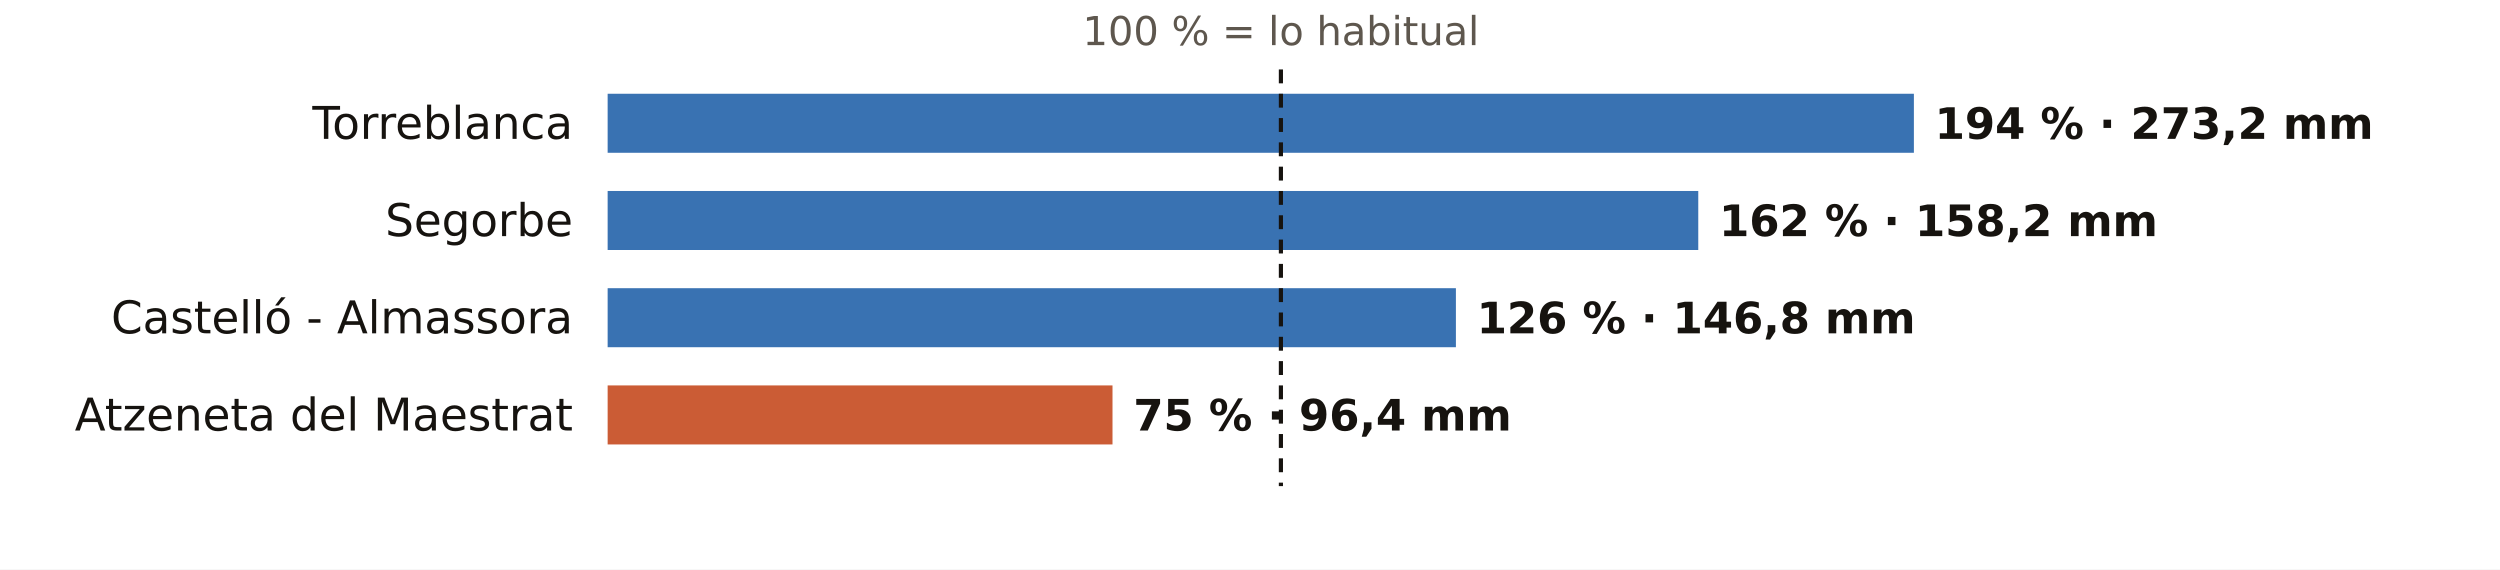
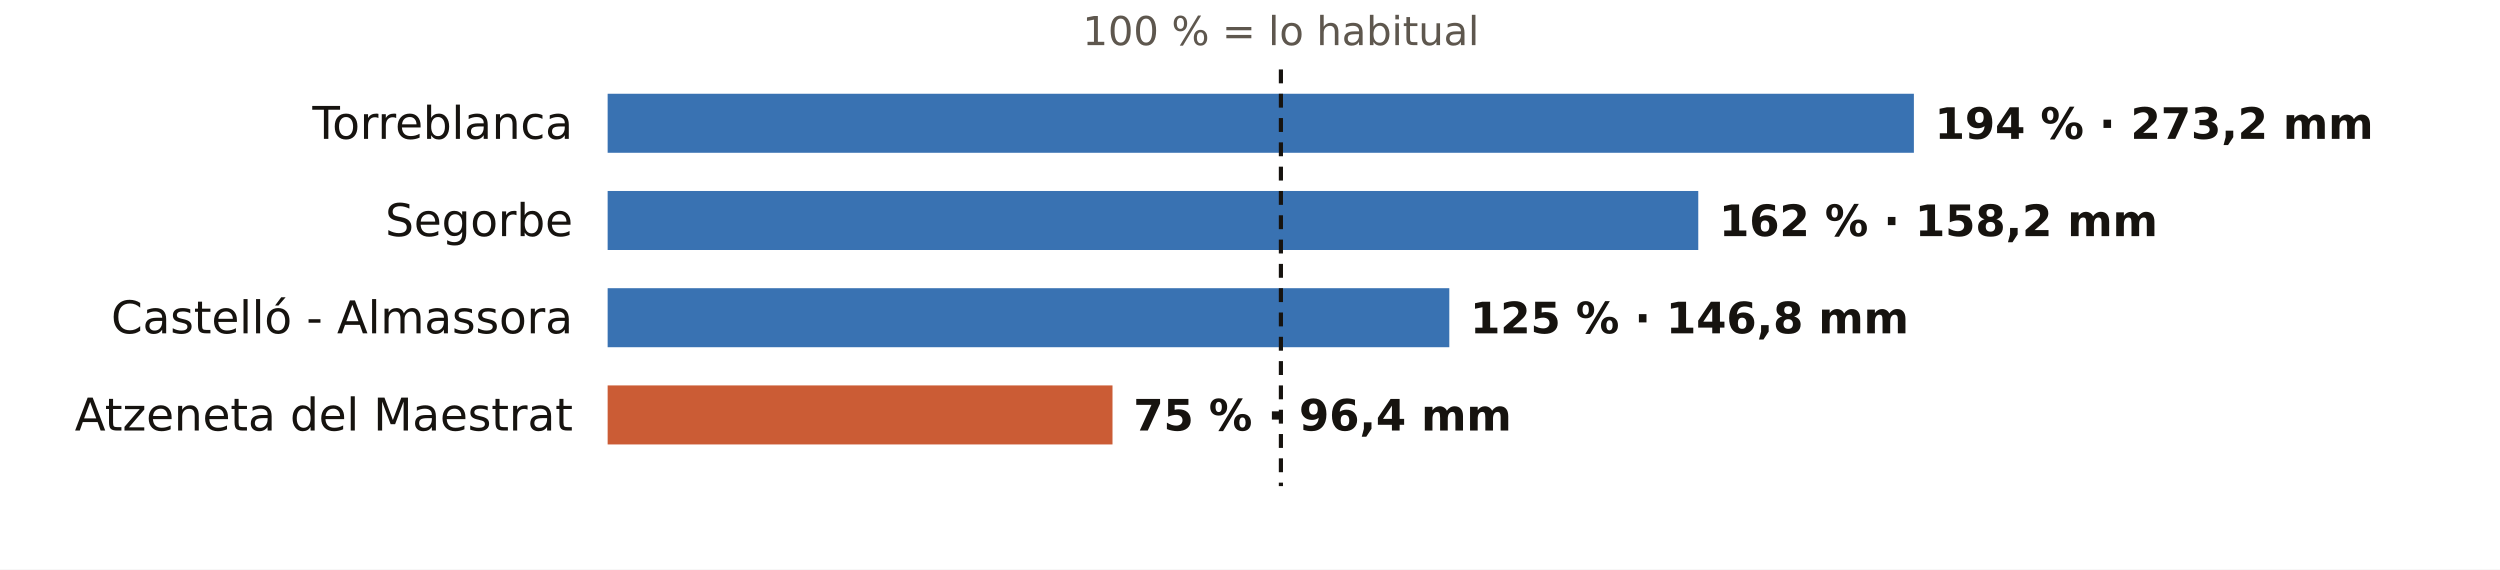
<svg xmlns="http://www.w3.org/2000/svg" viewBox="0 0 720 164" width="720" height="164" role="img" aria-label="El otoño en los pluviómetros de AEMET de Castellón: % de lo habitual">
  <rect width="720" height="164" fill="#FFFFFF" />
  <text x="368.9" y="13.0" font-size="11.5" fill="#5E574E" text-anchor="middle" font-weight="400" font-family="Public Sans, DejaVu Sans, Arial, sans-serif">100 % = lo habitual</text>
  <text x="165.0" y="40.0" font-size="13" fill="#16130F" text-anchor="end" font-weight="500" font-family="Public Sans, DejaVu Sans, Arial, sans-serif">Torreblanca</text>
  <rect x="175" y="27" width="376.2" height="17" fill="#1F5FA8" opacity="0.88" />
  <text x="557.2" y="40.0" font-size="12.5" fill="#16130F" text-anchor="start" font-weight="600" font-family="Public Sans, DejaVu Sans, Arial, sans-serif">194 % · 273,2 mm</text>
  <text x="165.0" y="68.0" font-size="13" fill="#16130F" text-anchor="end" font-weight="500" font-family="Public Sans, DejaVu Sans, Arial, sans-serif">Segorbe</text>
  <rect x="175" y="55" width="314.1" height="17" fill="#1F5FA8" opacity="0.88" />
  <text x="495.1" y="68.0" font-size="12.5" fill="#16130F" text-anchor="start" font-weight="600" font-family="Public Sans, DejaVu Sans, Arial, sans-serif">162 % · 158,2 mm</text>
  <text x="165.0" y="96.0" font-size="13" fill="#16130F" text-anchor="end" font-weight="500" font-family="Public Sans, DejaVu Sans, Arial, sans-serif">Castelló - Almassora</text>
-   <rect x="175" y="83" width="244.3" height="17" fill="#1F5FA8" opacity="0.88" />
-   <text x="425.3" y="96.0" font-size="12.5" fill="#16130F" text-anchor="start" font-weight="600" font-family="Public Sans, DejaVu Sans, Arial, sans-serif">126 % · 146,8 mm</text>
+   <rect x="175" y="83" width="242.4" height="17" fill="#1F5FA8" opacity="0.88" />
+   <text x="423.4" y="96.0" font-size="12.5" fill="#16130F" text-anchor="start" font-weight="600" font-family="Public Sans, DejaVu Sans, Arial, sans-serif">125 % · 146,8 mm</text>
  <text x="165.0" y="124.0" font-size="13" fill="#16130F" text-anchor="end" font-weight="500" font-family="Public Sans, DejaVu Sans, Arial, sans-serif">Atzeneta del Maestrat</text>
  <rect x="175" y="111" width="145.4" height="17" fill="#C4461A" opacity="0.88" />
  <text x="326.4" y="124.0" font-size="12.5" fill="#16130F" text-anchor="start" font-weight="600" font-family="Public Sans, DejaVu Sans, Arial, sans-serif">75 % · 96,4 mm</text>
  <line x1="368.9" x2="368.9" y1="20" y2="140" stroke="#16130F" stroke-width="1.2" stroke-dasharray="4 3" />
</svg>
